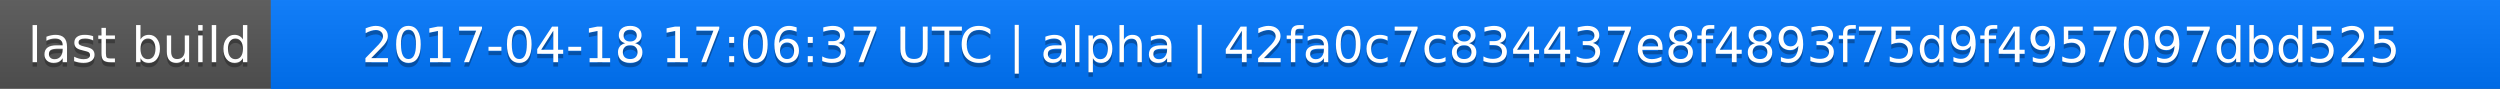
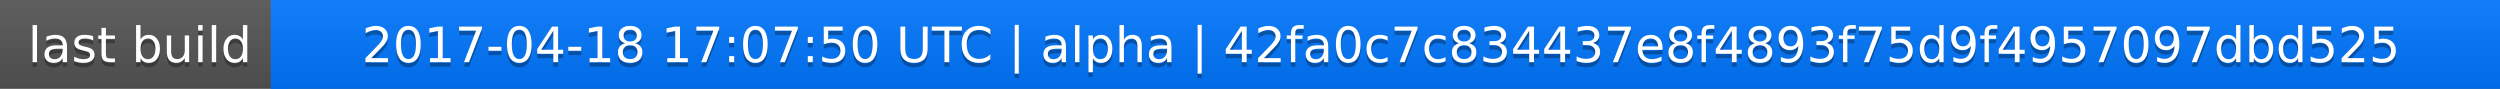
<svg xmlns="http://www.w3.org/2000/svg" width="563" height="20">
  <linearGradient id="a" x2="0" y2="100%">
    <stop offset="0" stop-color="#bbb" stop-opacity=".1" />
    <stop offset="1" stop-opacity=".1" />
  </linearGradient>
  <rect rx="0" width="563" height="20" fill="#555" />
  <rect rx="0" x="61" width="502" height="20" fill="#07f" />
  <path fill="#07f" d="M61 0h4v20h-4z" />
  <rect rx="0" width="563" height="20" fill="url(#a)" />
  <g fill="#fff" text-anchor="middle" font-family="DejaVu Sans,Verdana,Geneva,sans-serif" font-size="11">
    <text x="31.5" y="15" fill="#010101" fill-opacity=".3">last build</text>
    <text x="31.5" y="14">last build</text>
-     <text x="311" y="15" fill="#010101" fill-opacity=".3">2017-04-18 17:06:37 UTC | alpha | 42fa0c7c834437e8f4893f75d9f4957097dbd525</text>
-     <text x="311" y="14">2017-04-18 17:06:37 UTC | alpha | 42fa0c7c834437e8f4893f75d9f4957097dbd525</text>
+     <text x="311" y="15" fill="#010101" fill-opacity=".3">2017-04-18 17:07:50 UTC | alpha | 42fa0c7c834437e8f4893f75d9f4957097dbd525</text>
+     <text x="311" y="14">2017-04-18 17:07:50 UTC | alpha | 42fa0c7c834437e8f4893f75d9f4957097dbd525</text>
  </g>
</svg>
